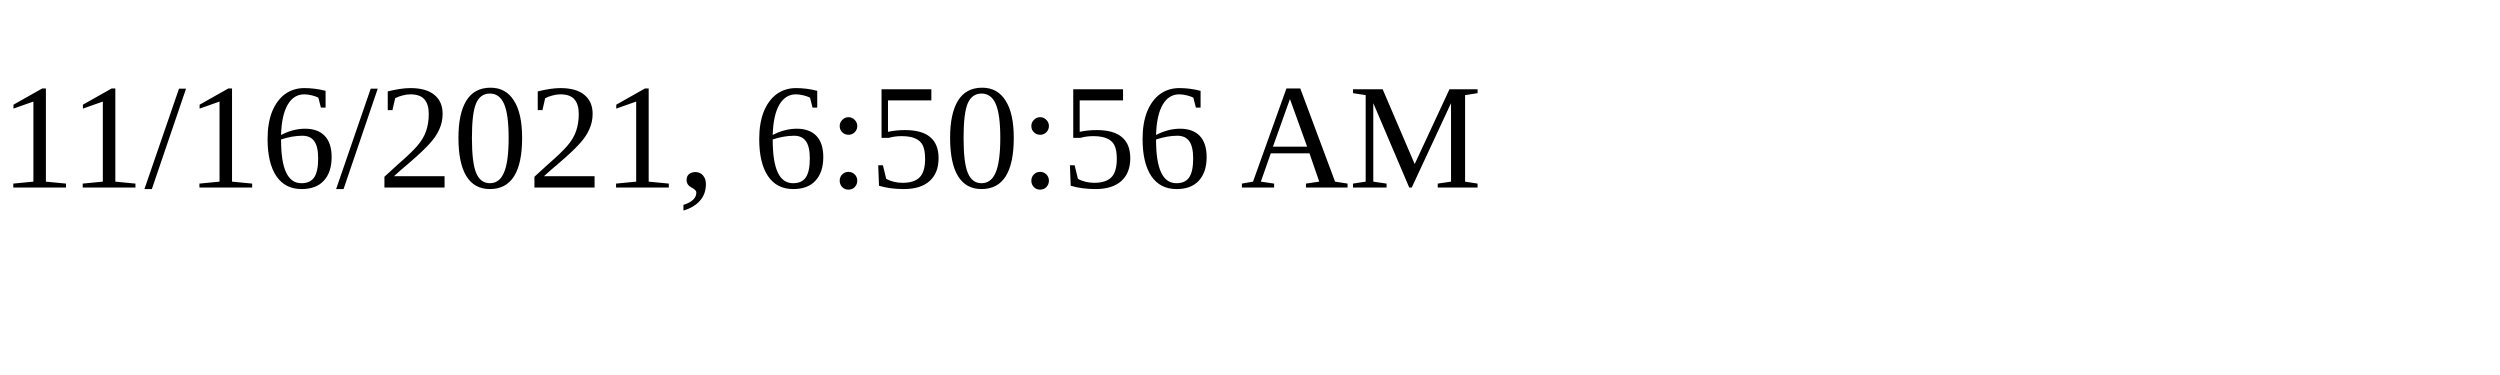
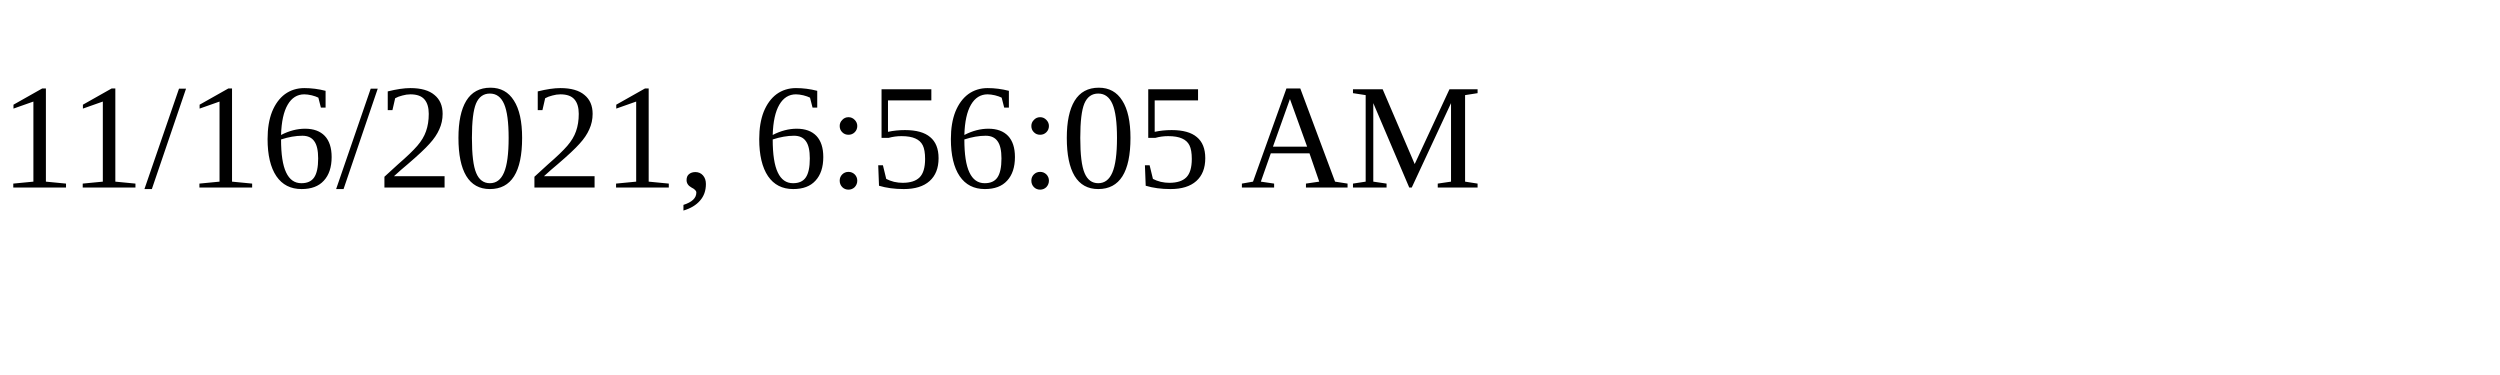
<svg xmlns="http://www.w3.org/2000/svg" height="30" width="200">
-   <text x="0" y="15">11/16/2021, 6:50:56 AM</text>
+   <text x="0" y="15">11/16/2021, 6:56:05 AM</text>
</svg>
